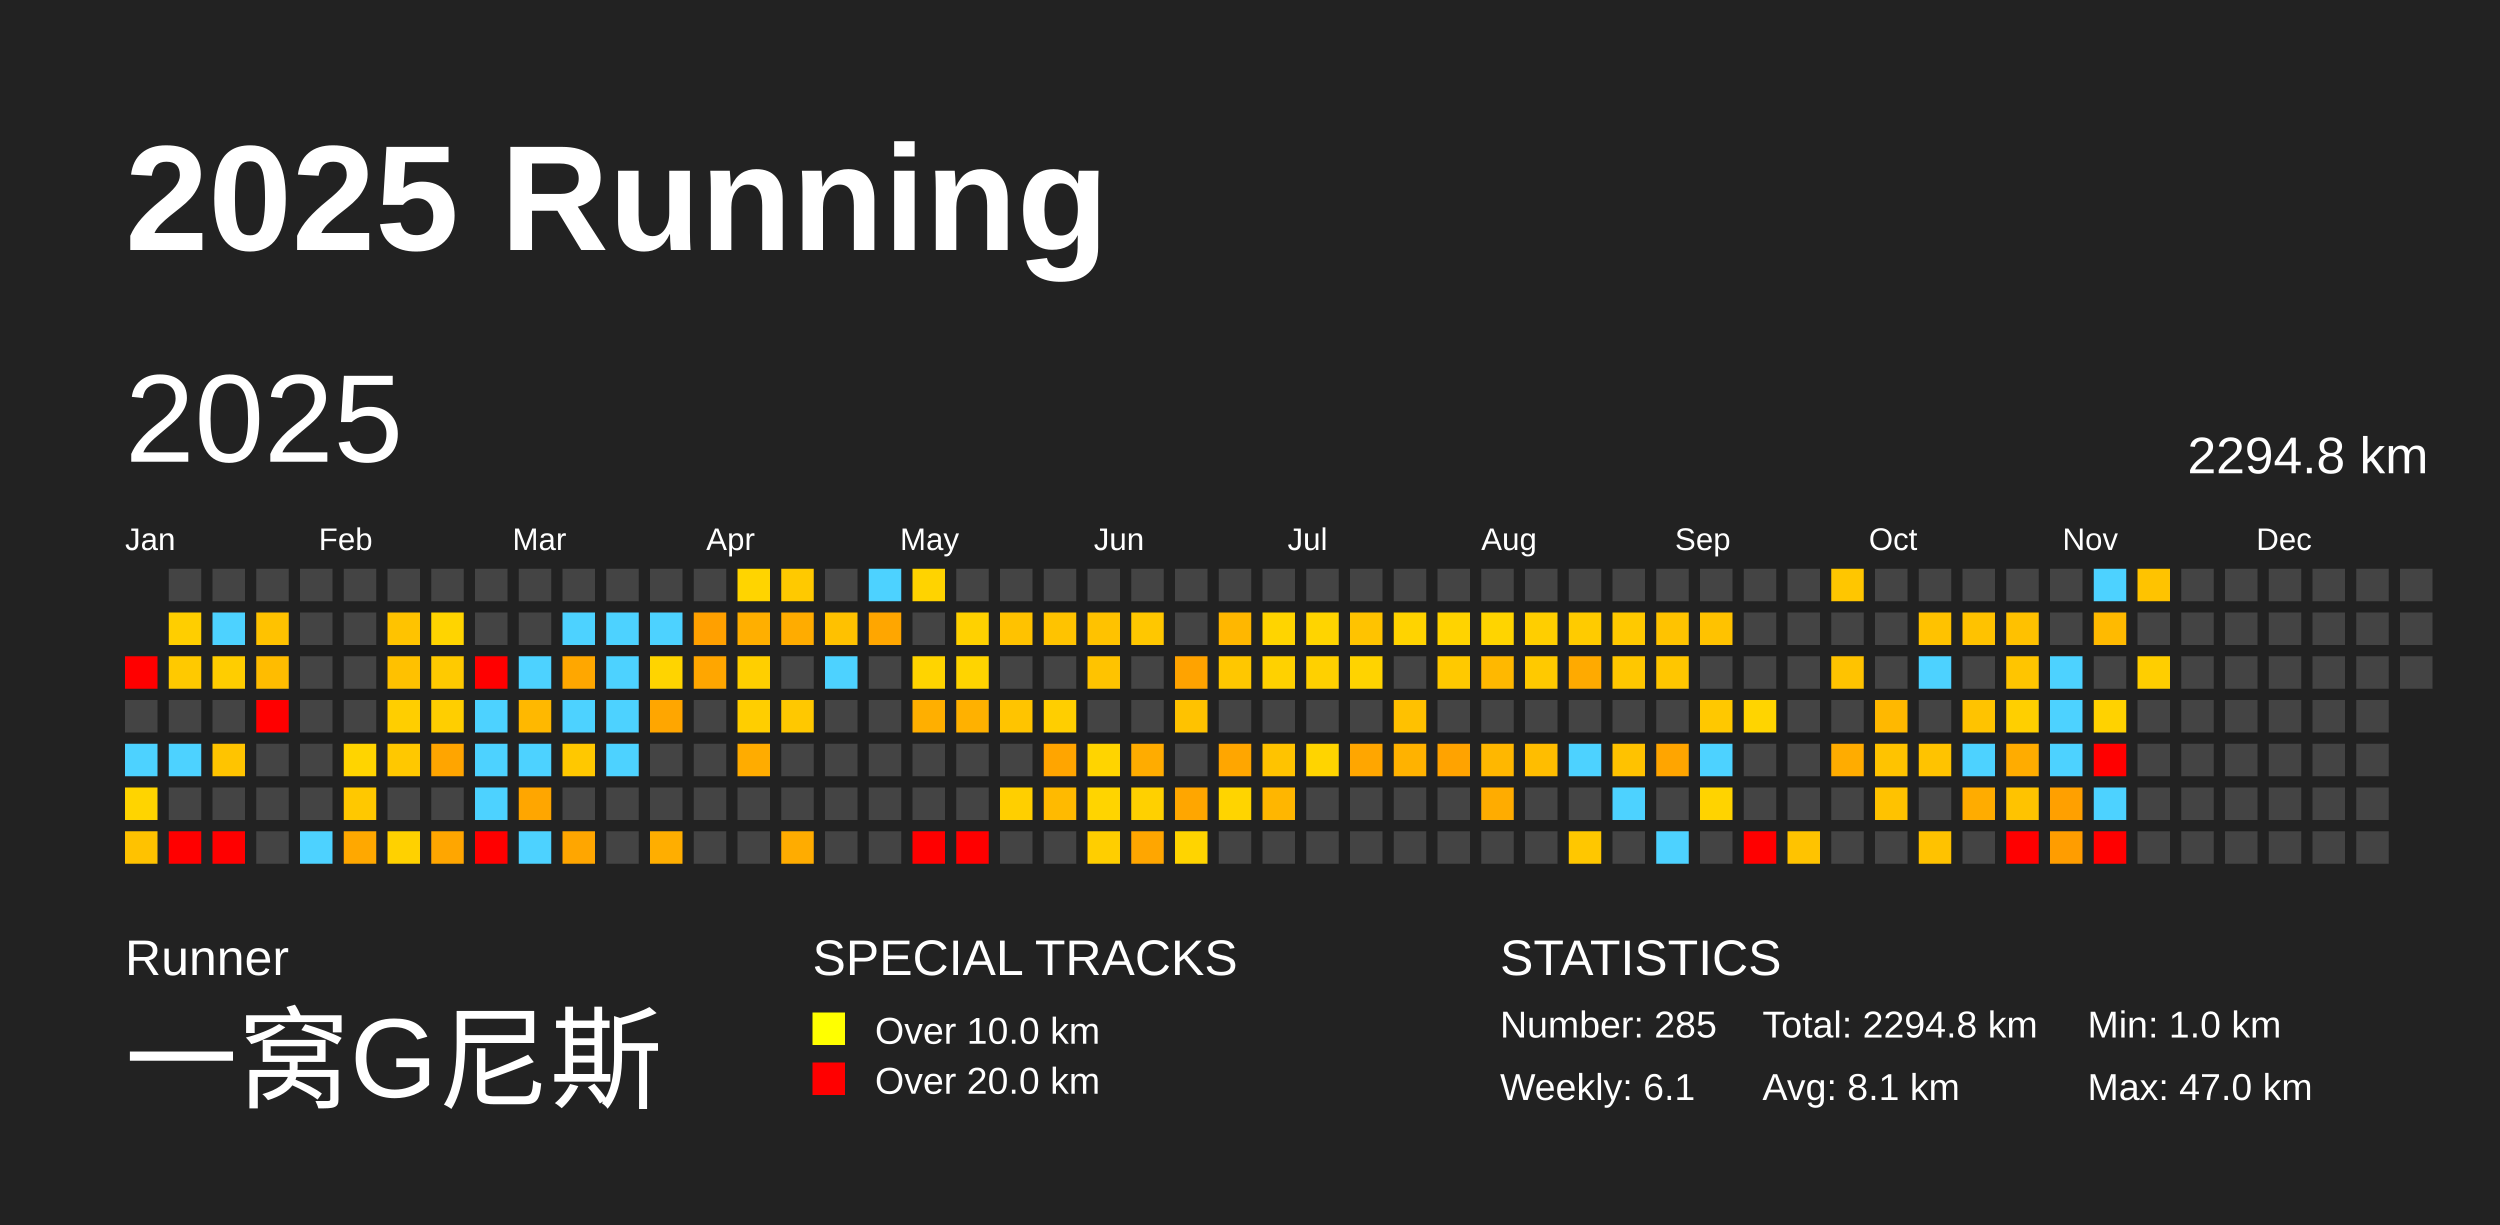
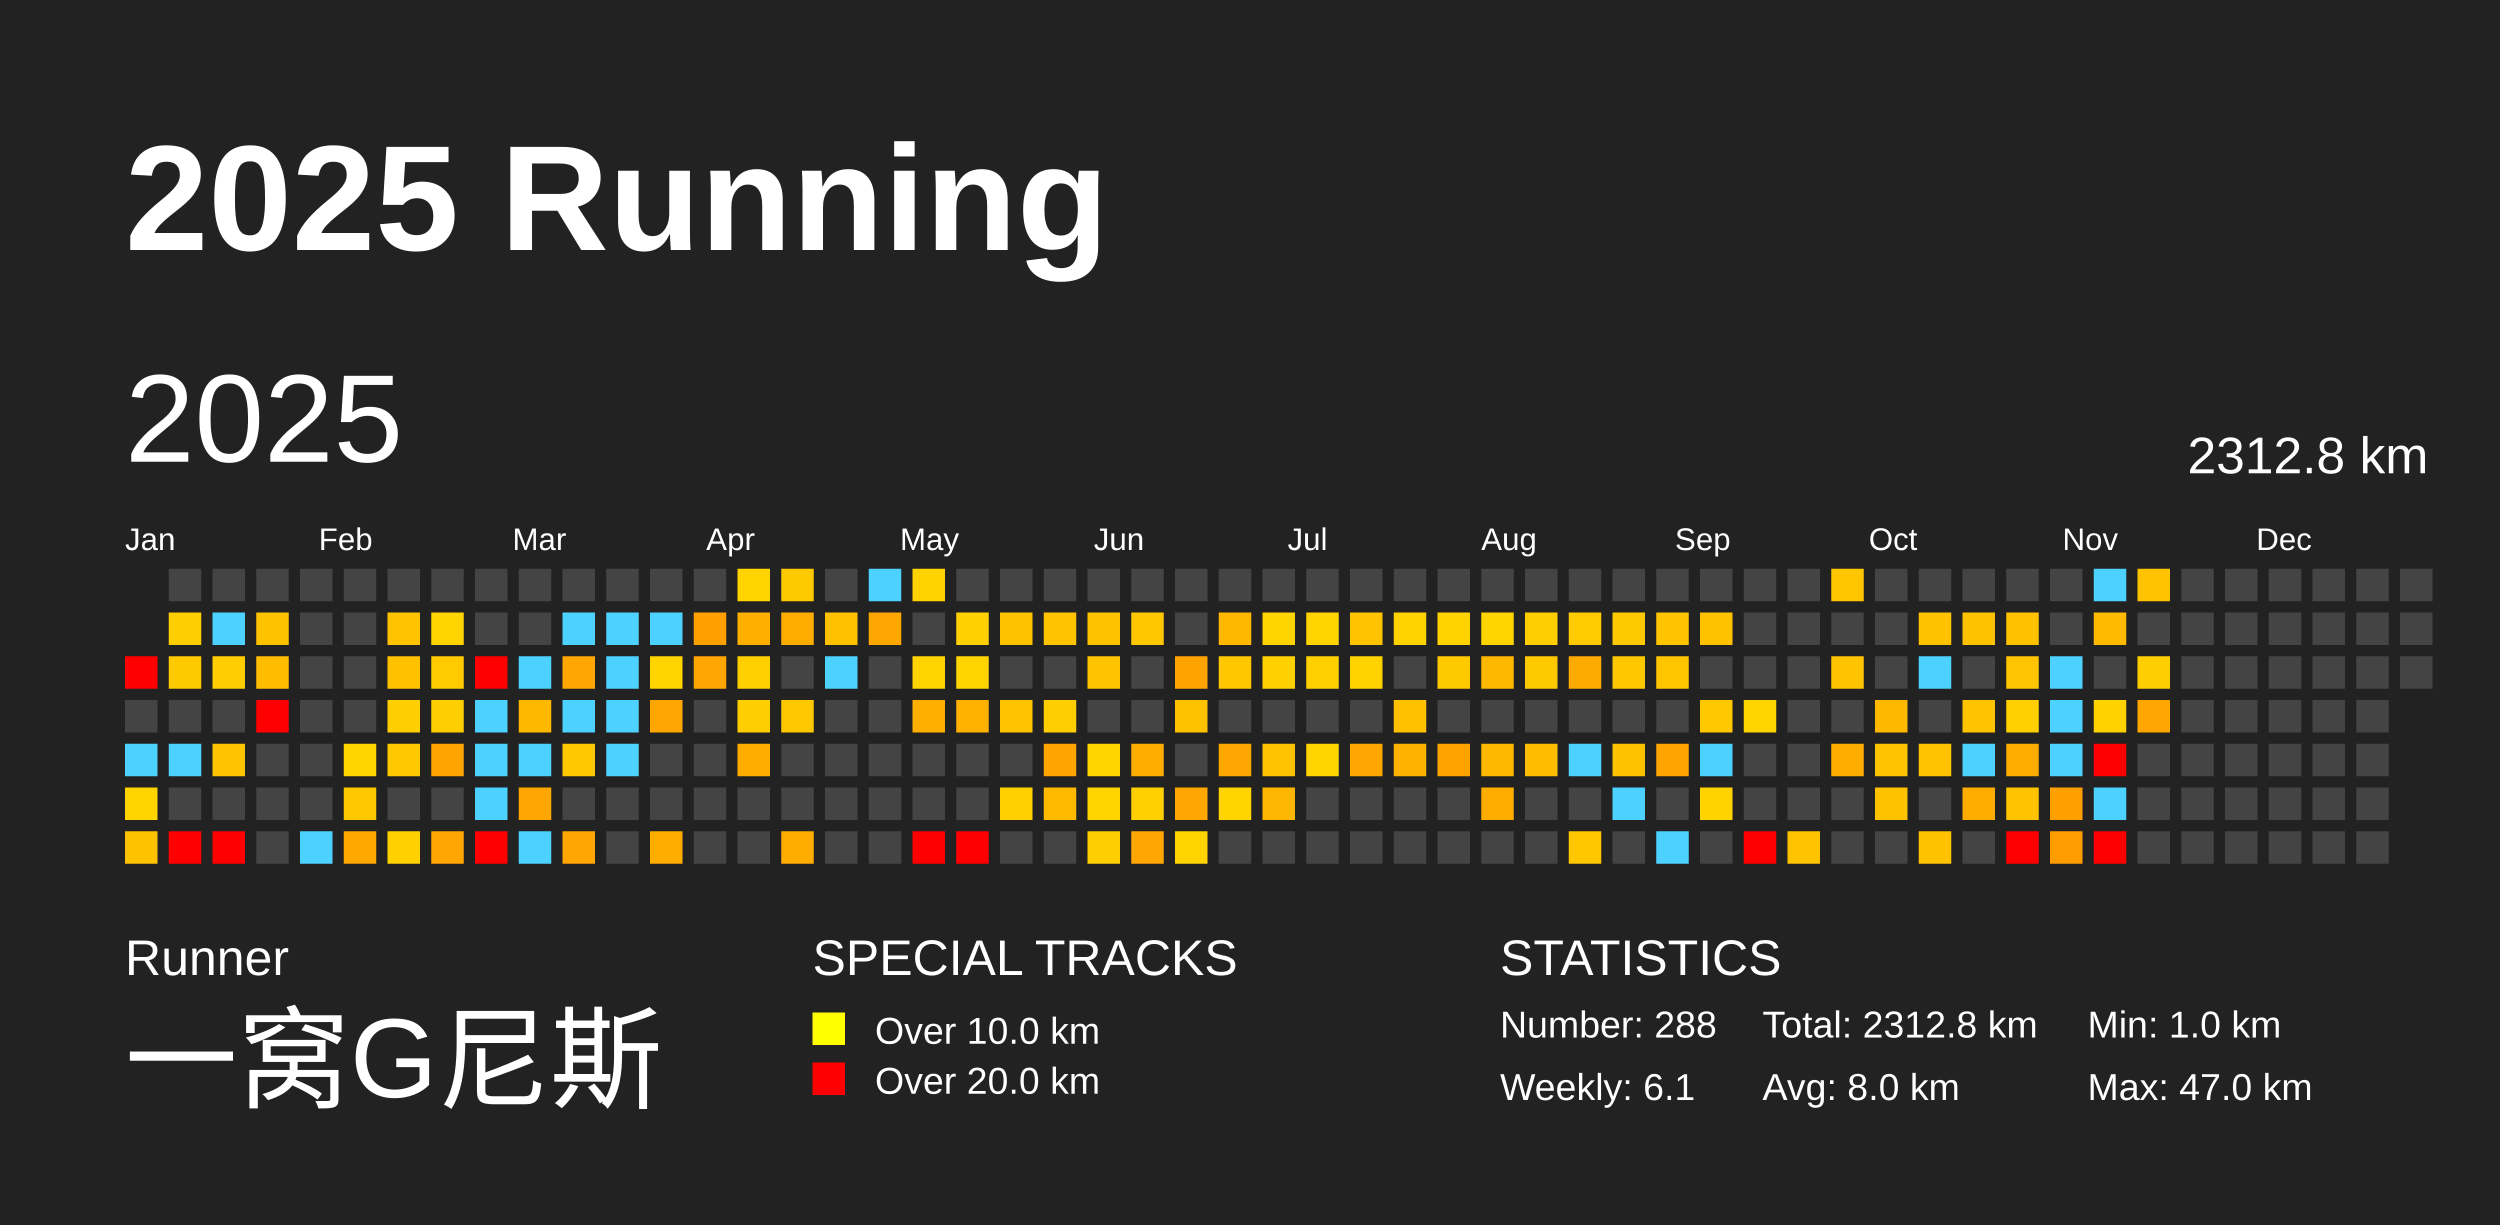
<svg xmlns="http://www.w3.org/2000/svg" baseProfile="full" height="98mm" version="1.1" viewBox="0,0,200,98" width="200mm">
  <defs />
  <rect fill="#222222" height="98" width="200" x="0" y="0" />
  <text fill="#FFFFFF" style="font-size:12px; font-family:Arial; font-weight:bold;" x="10" y="20">2025 Running</text>
  <text fill="#FFFFFF" style="font-size:4px; font-family:Arial" x="10" y="78">Runner</text>
  <text fill="#FFFFFF" style="font-size:9px; font-family:Arial" x="10" y="88">一窝G尼斯</text>
  <text fill="#FFFFFF" style="font-size:4px; font-family:Arial" x="65" y="78">SPECIAL TRACKS</text>
  <rect fill="yellow" height="2.6" width="2.6" x="65" y="81" />
  <text fill="#FFFFFF" style="font-size:3px; font-family:Arial" x="70" y="83.5">Over 10.0 km</text>
  <rect fill="red" height="2.6" width="2.6" x="65" y="85" />
  <text fill="#FFFFFF" style="font-size:3px; font-family:Arial" x="70" y="87.5">Over 20.0 km</text>
  <text fill="#FFFFFF" style="font-size:4px; font-family:Arial" x="120" y="78">STATISTICS</text>
-   <text fill="#FFFFFF" style="font-size:3px; font-family:Arial" x="120" y="83">Number: 285</text>
+   <text fill="#FFFFFF" style="font-size:3px; font-family:Arial" x="120" y="83">Number: 288</text>
  <text fill="#FFFFFF" style="font-size:3px; font-family:Arial" x="120" y="88">Weekly: 6.1</text>
-   <text fill="#FFFFFF" style="font-size:3px; font-family:Arial" x="141" y="83">Total: 2294.8 km</text>
-   <text fill="#FFFFFF" style="font-size:3px; font-family:Arial" x="141" y="88">Avg: 8.1 km</text>
+   <text fill="#FFFFFF" style="font-size:3px; font-family:Arial" x="141" y="83">Total: 2312.8 km</text>
+   <text fill="#FFFFFF" style="font-size:3px; font-family:Arial" x="141" y="88">Avg: 8.0 km</text>
  <text fill="#FFFFFF" style="font-size:3px; font-family:Arial" x="167" y="83">Min: 1.0 km</text>
  <text fill="#FFFFFF" style="font-size:3px; font-family:Arial" x="167" y="88">Max: 47.0 km</text>
  <text dominant-baseline="hanging" fill="#FFFFFF" style="font-size:10.0px; font-family:Arial;" x="10" y="30">2025</text>
-   <text dominant-baseline="hanging" fill="#FFFFFF" style="font-size:4.125px; font-family:Arial;" x="175" y="35">2294.8 km</text>
+   <text dominant-baseline="hanging" fill="#FFFFFF" style="font-size:4.125px; font-family:Arial;" x="175" y="35">2312.8 km</text>
  <text fill="#FFFFFF" style="font-size:2.5px; font-family:Arial" x="10.0" y="44">Jan</text>
  <text fill="#FFFFFF" style="font-size:2.5px; font-family:Arial" x="25.5" y="44">Feb</text>
  <text fill="#FFFFFF" style="font-size:2.5px; font-family:Arial" x="41.0" y="44">Mar</text>
  <text fill="#FFFFFF" style="font-size:2.5px; font-family:Arial" x="56.5" y="44">Apr</text>
  <text fill="#FFFFFF" style="font-size:2.5px; font-family:Arial" x="72.0" y="44">May</text>
  <text fill="#FFFFFF" style="font-size:2.5px; font-family:Arial" x="87.5" y="44">Jun</text>
  <text fill="#FFFFFF" style="font-size:2.5px; font-family:Arial" x="103.0" y="44">Jul</text>
  <text fill="#FFFFFF" style="font-size:2.5px; font-family:Arial" x="118.5" y="44">Aug</text>
  <text fill="#FFFFFF" style="font-size:2.5px; font-family:Arial" x="134.0" y="44">Sep</text>
  <text fill="#FFFFFF" style="font-size:2.5px; font-family:Arial" x="149.5" y="44">Oct</text>
  <text fill="#FFFFFF" style="font-size:2.5px; font-family:Arial" x="165.0" y="44">Nov</text>
  <text fill="#FFFFFF" style="font-size:2.5px; font-family:Arial" x="180.5" y="44">Dec</text>
  <rect fill="red" height="2.6" width="2.6" x="10.0" y="52.5" />
  <rect fill="#444444" height="2.6" width="2.6" x="10.0" y="56.0" />
  <rect fill="#4dd2ff" height="2.6" width="2.6" x="10.0" y="59.5" />
  <rect fill="#ffd400" height="2.6" width="2.6" x="10.0" y="63.0" />
  <rect fill="#ffc200" height="2.6" width="2.6" x="10.0" y="66.5" />
  <rect fill="#444444" height="2.6" width="2.6" x="13.5" y="45.5" />
  <rect fill="#ffce00" height="2.6" width="2.6" x="13.5" y="49.0" />
  <rect fill="#ffc900" height="2.6" width="2.6" x="13.5" y="52.5" />
  <rect fill="#444444" height="2.6" width="2.6" x="13.5" y="56.0" />
  <rect fill="#4dd2ff" height="2.6" width="2.6" x="13.5" y="59.5" />
  <rect fill="#444444" height="2.6" width="2.6" x="13.5" y="63.0" />
  <rect fill="red" height="2.6" width="2.6" x="13.5" y="66.5" />
  <rect fill="#444444" height="2.6" width="2.6" x="17.0" y="45.5" />
  <rect fill="#4dd2ff" height="2.6" width="2.6" x="17.0" y="49.0" />
  <rect fill="#ffcd00" height="2.6" width="2.6" x="17.0" y="52.5" />
  <rect fill="#444444" height="2.6" width="2.6" x="17.0" y="56.0" />
  <rect fill="#ffc400" height="2.6" width="2.6" x="17.0" y="59.5" />
  <rect fill="#444444" height="2.6" width="2.6" x="17.0" y="63.0" />
  <rect fill="red" height="2.6" width="2.6" x="17.0" y="66.5" />
  <rect fill="#444444" height="2.6" width="2.6" x="20.5" y="45.5" />
  <rect fill="#ffc200" height="2.6" width="2.6" x="20.5" y="49.0" />
  <rect fill="#ffbc00" height="2.6" width="2.6" x="20.5" y="52.5" />
  <rect fill="red" height="2.6" width="2.6" x="20.5" y="56.0" />
  <rect fill="#444444" height="2.6" width="2.6" x="20.5" y="59.5" />
  <rect fill="#444444" height="2.6" width="2.6" x="20.5" y="63.0" />
  <rect fill="#444444" height="2.6" width="2.6" x="20.5" y="66.5" />
  <rect fill="#444444" height="2.6" width="2.6" x="24.0" y="45.5" />
  <rect fill="#444444" height="2.6" width="2.6" x="24.0" y="49.0" />
  <rect fill="#444444" height="2.6" width="2.6" x="24.0" y="52.5" />
  <rect fill="#444444" height="2.6" width="2.6" x="24.0" y="56.0" />
  <rect fill="#444444" height="2.6" width="2.6" x="24.0" y="59.5" />
  <rect fill="#444444" height="2.6" width="2.6" x="24.0" y="63.0" />
  <rect fill="#4dd2ff" height="2.6" width="2.6" x="24.0" y="66.5" />
  <rect fill="#444444" height="2.6" width="2.6" x="27.5" y="45.5" />
  <rect fill="#444444" height="2.6" width="2.6" x="27.5" y="49.0" />
  <rect fill="#444444" height="2.6" width="2.6" x="27.5" y="52.5" />
  <rect fill="#444444" height="2.6" width="2.6" x="27.5" y="56.0" />
  <rect fill="#ffd400" height="2.6" width="2.6" x="27.5" y="59.5" />
  <rect fill="#ffc800" height="2.6" width="2.6" x="27.5" y="63.0" />
  <rect fill="#ffa800" height="2.6" width="2.6" x="27.5" y="66.5" />
  <rect fill="#444444" height="2.6" width="2.6" x="31.0" y="45.5" />
  <rect fill="#ffc300" height="2.6" width="2.6" x="31.0" y="49.0" />
  <rect fill="#ffc100" height="2.6" width="2.6" x="31.0" y="52.5" />
  <rect fill="#ffce00" height="2.6" width="2.6" x="31.0" y="56.0" />
  <rect fill="#ffc800" height="2.6" width="2.6" x="31.0" y="59.5" />
  <rect fill="#444444" height="2.6" width="2.6" x="31.0" y="63.0" />
  <rect fill="#ffd100" height="2.6" width="2.6" x="31.0" y="66.5" />
  <rect fill="#444444" height="2.6" width="2.6" x="34.5" y="45.5" />
  <rect fill="#ffd400" height="2.6" width="2.6" x="34.5" y="49.0" />
  <rect fill="#ffca00" height="2.6" width="2.6" x="34.5" y="52.5" />
  <rect fill="#ffce00" height="2.6" width="2.6" x="34.5" y="56.0" />
  <rect fill="#ffa500" height="2.6" width="2.6" x="34.5" y="59.5" />
  <rect fill="#444444" height="2.6" width="2.6" x="34.5" y="63.0" />
  <rect fill="#ffa600" height="2.6" width="2.6" x="34.5" y="66.5" />
  <rect fill="#444444" height="2.6" width="2.6" x="38.0" y="45.5" />
  <rect fill="#444444" height="2.6" width="2.6" x="38.0" y="49.0" />
  <rect fill="red" height="2.6" width="2.6" x="38.0" y="52.5" />
  <rect fill="#4dd2ff" height="2.6" width="2.6" x="38.0" y="56.0" />
  <rect fill="#4dd2ff" height="2.6" width="2.6" x="38.0" y="59.5" />
  <rect fill="#4dd2ff" height="2.6" width="2.6" x="38.0" y="63.0" />
  <rect fill="red" height="2.6" width="2.6" x="38.0" y="66.5" />
  <rect fill="#444444" height="2.6" width="2.6" x="41.5" y="45.5" />
  <rect fill="#444444" height="2.6" width="2.6" x="41.5" y="49.0" />
  <rect fill="#4dd2ff" height="2.6" width="2.6" x="41.5" y="52.5" />
  <rect fill="#ffb800" height="2.6" width="2.6" x="41.5" y="56.0" />
  <rect fill="#4dd2ff" height="2.6" width="2.6" x="41.5" y="59.5" />
  <rect fill="#ffa600" height="2.6" width="2.6" x="41.5" y="63.0" />
  <rect fill="#4dd2ff" height="2.6" width="2.6" x="41.5" y="66.5" />
  <rect fill="#444444" height="2.6" width="2.6" x="45.0" y="45.5" />
  <rect fill="#4dd2ff" height="2.6" width="2.6" x="45.0" y="49.0" />
  <rect fill="#ffa700" height="2.6" width="2.6" x="45.0" y="52.5" />
  <rect fill="#4dd2ff" height="2.6" width="2.6" x="45.0" y="56.0" />
  <rect fill="#ffc800" height="2.6" width="2.6" x="45.0" y="59.5" />
  <rect fill="#444444" height="2.6" width="2.6" x="45.0" y="63.0" />
  <rect fill="#ffa600" height="2.6" width="2.6" x="45.0" y="66.5" />
  <rect fill="#444444" height="2.6" width="2.6" x="48.5" y="45.5" />
  <rect fill="#4dd2ff" height="2.6" width="2.6" x="48.5" y="49.0" />
  <rect fill="#4dd2ff" height="2.6" width="2.6" x="48.5" y="52.5" />
  <rect fill="#4dd2ff" height="2.6" width="2.6" x="48.5" y="56.0" />
  <rect fill="#4dd2ff" height="2.6" width="2.6" x="48.5" y="59.5" />
  <rect fill="#444444" height="2.6" width="2.6" x="48.5" y="63.0" />
  <rect fill="#444444" height="2.6" width="2.6" x="48.5" y="66.5" />
  <rect fill="#444444" height="2.6" width="2.6" x="52.0" y="45.5" />
  <rect fill="#4dd2ff" height="2.6" width="2.6" x="52.0" y="49.0" />
  <rect fill="#ffd400" height="2.6" width="2.6" x="52.0" y="52.5" />
  <rect fill="#ffa600" height="2.6" width="2.6" x="52.0" y="56.0" />
  <rect fill="#444444" height="2.6" width="2.6" x="52.0" y="59.5" />
  <rect fill="#444444" height="2.6" width="2.6" x="52.0" y="63.0" />
  <rect fill="#ffae00" height="2.6" width="2.6" x="52.0" y="66.5" />
  <rect fill="#444444" height="2.6" width="2.6" x="55.5" y="45.5" />
  <rect fill="#ffa000" height="2.6" width="2.6" x="55.5" y="49.0" />
  <rect fill="#ffa600" height="2.6" width="2.6" x="55.5" y="52.5" />
  <rect fill="#444444" height="2.6" width="2.6" x="55.5" y="56.0" />
  <rect fill="#444444" height="2.6" width="2.6" x="55.5" y="59.5" />
  <rect fill="#444444" height="2.6" width="2.6" x="55.5" y="63.0" />
  <rect fill="#444444" height="2.6" width="2.6" x="55.5" y="66.5" />
  <rect fill="#ffd400" height="2.6" width="2.6" x="59.0" y="45.5" />
  <rect fill="#ffaf00" height="2.6" width="2.6" x="59.0" y="49.0" />
  <rect fill="#ffcf00" height="2.6" width="2.6" x="59.0" y="52.5" />
  <rect fill="#ffce00" height="2.6" width="2.6" x="59.0" y="56.0" />
  <rect fill="#ffac00" height="2.6" width="2.6" x="59.0" y="59.5" />
  <rect fill="#444444" height="2.6" width="2.6" x="59.0" y="63.0" />
  <rect fill="#444444" height="2.6" width="2.6" x="59.0" y="66.5" />
  <rect fill="#ffc900" height="2.6" width="2.6" x="62.5" y="45.5" />
  <rect fill="#ffac00" height="2.6" width="2.6" x="62.5" y="49.0" />
  <rect fill="#444444" height="2.6" width="2.6" x="62.5" y="52.5" />
  <rect fill="#ffc800" height="2.6" width="2.6" x="62.5" y="56.0" />
  <rect fill="#444444" height="2.6" width="2.6" x="62.5" y="59.5" />
  <rect fill="#444444" height="2.6" width="2.6" x="62.5" y="63.0" />
  <rect fill="#ffac00" height="2.6" width="2.6" x="62.5" y="66.5" />
  <rect fill="#444444" height="2.6" width="2.6" x="66.0" y="45.5" />
  <rect fill="#ffc100" height="2.6" width="2.6" x="66.0" y="49.0" />
  <rect fill="#4dd2ff" height="2.6" width="2.6" x="66.0" y="52.5" />
  <rect fill="#444444" height="2.6" width="2.6" x="66.0" y="56.0" />
  <rect fill="#444444" height="2.6" width="2.6" x="66.0" y="59.5" />
  <rect fill="#444444" height="2.6" width="2.6" x="66.0" y="63.0" />
  <rect fill="#444444" height="2.6" width="2.6" x="66.0" y="66.5" />
  <rect fill="#4dd2ff" height="2.6" width="2.6" x="69.5" y="45.5" />
  <rect fill="#ffa600" height="2.6" width="2.6" x="69.5" y="49.0" />
  <rect fill="#444444" height="2.6" width="2.6" x="69.5" y="52.5" />
  <rect fill="#444444" height="2.6" width="2.6" x="69.5" y="56.0" />
  <rect fill="#444444" height="2.6" width="2.6" x="69.5" y="59.5" />
  <rect fill="#444444" height="2.6" width="2.6" x="69.5" y="63.0" />
  <rect fill="#444444" height="2.6" width="2.6" x="69.5" y="66.5" />
  <rect fill="#ffd300" height="2.6" width="2.6" x="73.0" y="45.5" />
  <rect fill="#444444" height="2.6" width="2.6" x="73.0" y="49.0" />
  <rect fill="#ffd400" height="2.6" width="2.6" x="73.0" y="52.5" />
  <rect fill="#ffaf00" height="2.6" width="2.6" x="73.0" y="56.0" />
  <rect fill="#444444" height="2.6" width="2.6" x="73.0" y="59.5" />
  <rect fill="#444444" height="2.6" width="2.6" x="73.0" y="63.0" />
  <rect fill="red" height="2.6" width="2.6" x="73.0" y="66.5" />
  <rect fill="#444444" height="2.6" width="2.6" x="76.5" y="45.5" />
  <rect fill="#ffd100" height="2.6" width="2.6" x="76.5" y="49.0" />
  <rect fill="#ffd400" height="2.6" width="2.6" x="76.5" y="52.5" />
  <rect fill="#ffb100" height="2.6" width="2.6" x="76.5" y="56.0" />
  <rect fill="#444444" height="2.6" width="2.6" x="76.5" y="59.5" />
  <rect fill="#444444" height="2.6" width="2.6" x="76.5" y="63.0" />
  <rect fill="red" height="2.6" width="2.6" x="76.5" y="66.5" />
  <rect fill="#444444" height="2.6" width="2.6" x="80.0" y="45.5" />
  <rect fill="#ffc200" height="2.6" width="2.6" x="80.0" y="49.0" />
  <rect fill="#444444" height="2.6" width="2.6" x="80.0" y="52.5" />
  <rect fill="#ffc400" height="2.6" width="2.6" x="80.0" y="56.0" />
  <rect fill="#444444" height="2.6" width="2.6" x="80.0" y="59.5" />
  <rect fill="#ffcf00" height="2.6" width="2.6" x="80.0" y="63.0" />
  <rect fill="#444444" height="2.6" width="2.6" x="80.0" y="66.5" />
  <rect fill="#444444" height="2.6" width="2.6" x="83.5" y="45.5" />
  <rect fill="#ffc300" height="2.6" width="2.6" x="83.5" y="49.0" />
  <rect fill="#444444" height="2.6" width="2.6" x="83.5" y="52.5" />
  <rect fill="#ffce00" height="2.6" width="2.6" x="83.5" y="56.0" />
  <rect fill="#ffa500" height="2.6" width="2.6" x="83.5" y="59.5" />
  <rect fill="#ffba00" height="2.6" width="2.6" x="83.5" y="63.0" />
  <rect fill="#444444" height="2.6" width="2.6" x="83.5" y="66.5" />
  <rect fill="#444444" height="2.6" width="2.6" x="87.0" y="45.5" />
  <rect fill="#ffc200" height="2.6" width="2.6" x="87.0" y="49.0" />
  <rect fill="#ffc300" height="2.6" width="2.6" x="87.0" y="52.5" />
  <rect fill="#444444" height="2.6" width="2.6" x="87.0" y="56.0" />
  <rect fill="#ffd400" height="2.6" width="2.6" x="87.0" y="59.5" />
  <rect fill="#ffd400" height="2.6" width="2.6" x="87.0" y="63.0" />
  <rect fill="#ffce00" height="2.6" width="2.6" x="87.0" y="66.5" />
  <rect fill="#444444" height="2.6" width="2.6" x="90.5" y="45.5" />
  <rect fill="#ffc700" height="2.6" width="2.6" x="90.5" y="49.0" />
  <rect fill="#444444" height="2.6" width="2.6" x="90.5" y="52.5" />
  <rect fill="#444444" height="2.6" width="2.6" x="90.5" y="56.0" />
  <rect fill="#ffac00" height="2.6" width="2.6" x="90.5" y="59.5" />
  <rect fill="#ffd000" height="2.6" width="2.6" x="90.5" y="63.0" />
  <rect fill="#ffa600" height="2.6" width="2.6" x="90.5" y="66.5" />
  <rect fill="#444444" height="2.6" width="2.6" x="94.0" y="45.5" />
  <rect fill="#444444" height="2.6" width="2.6" x="94.0" y="49.0" />
  <rect fill="#ffa300" height="2.6" width="2.6" x="94.0" y="52.5" />
  <rect fill="#ffc200" height="2.6" width="2.6" x="94.0" y="56.0" />
  <rect fill="#444444" height="2.6" width="2.6" x="94.0" y="59.5" />
  <rect fill="#ffa600" height="2.6" width="2.6" x="94.0" y="63.0" />
  <rect fill="#ffd400" height="2.6" width="2.6" x="94.0" y="66.5" />
  <rect fill="#444444" height="2.6" width="2.6" x="97.5" y="45.5" />
  <rect fill="#ffb700" height="2.6" width="2.6" x="97.5" y="49.0" />
  <rect fill="#ffc700" height="2.6" width="2.6" x="97.5" y="52.5" />
  <rect fill="#444444" height="2.6" width="2.6" x="97.5" y="56.0" />
  <rect fill="#ffa600" height="2.6" width="2.6" x="97.5" y="59.5" />
  <rect fill="#ffd400" height="2.6" width="2.6" x="97.5" y="63.0" />
  <rect fill="#444444" height="2.6" width="2.6" x="97.5" y="66.5" />
  <rect fill="#444444" height="2.6" width="2.6" x="101.0" y="45.5" />
  <rect fill="#ffd400" height="2.6" width="2.6" x="101.0" y="49.0" />
  <rect fill="#ffd100" height="2.6" width="2.6" x="101.0" y="52.5" />
  <rect fill="#444444" height="2.6" width="2.6" x="101.0" y="56.0" />
  <rect fill="#ffc300" height="2.6" width="2.6" x="101.0" y="59.5" />
  <rect fill="#ffb600" height="2.6" width="2.6" x="101.0" y="63.0" />
  <rect fill="#444444" height="2.6" width="2.6" x="101.0" y="66.5" />
  <rect fill="#444444" height="2.6" width="2.6" x="104.5" y="45.5" />
  <rect fill="#ffd400" height="2.6" width="2.6" x="104.5" y="49.0" />
  <rect fill="#ffd000" height="2.6" width="2.6" x="104.5" y="52.5" />
  <rect fill="#444444" height="2.6" width="2.6" x="104.5" y="56.0" />
  <rect fill="#ffd400" height="2.6" width="2.6" x="104.5" y="59.5" />
  <rect fill="#444444" height="2.6" width="2.6" x="104.5" y="63.0" />
  <rect fill="#444444" height="2.6" width="2.6" x="104.5" y="66.5" />
  <rect fill="#444444" height="2.6" width="2.6" x="108.0" y="45.5" />
  <rect fill="#ffc300" height="2.6" width="2.6" x="108.0" y="49.0" />
  <rect fill="#ffd300" height="2.6" width="2.6" x="108.0" y="52.5" />
  <rect fill="#444444" height="2.6" width="2.6" x="108.0" y="56.0" />
  <rect fill="#ffa600" height="2.6" width="2.6" x="108.0" y="59.5" />
  <rect fill="#444444" height="2.6" width="2.6" x="108.0" y="63.0" />
  <rect fill="#444444" height="2.6" width="2.6" x="108.0" y="66.5" />
  <rect fill="#444444" height="2.6" width="2.6" x="111.5" y="45.5" />
  <rect fill="#ffd300" height="2.6" width="2.6" x="111.5" y="49.0" />
  <rect fill="#444444" height="2.6" width="2.6" x="111.5" y="52.5" />
  <rect fill="#ffc100" height="2.6" width="2.6" x="111.5" y="56.0" />
  <rect fill="#ffb200" height="2.6" width="2.6" x="111.5" y="59.5" />
  <rect fill="#444444" height="2.6" width="2.6" x="111.5" y="63.0" />
  <rect fill="#444444" height="2.6" width="2.6" x="111.5" y="66.5" />
  <rect fill="#444444" height="2.6" width="2.6" x="115.0" y="45.5" />
  <rect fill="#ffd300" height="2.6" width="2.6" x="115.0" y="49.0" />
  <rect fill="#ffc900" height="2.6" width="2.6" x="115.0" y="52.5" />
  <rect fill="#444444" height="2.6" width="2.6" x="115.0" y="56.0" />
  <rect fill="#ffa300" height="2.6" width="2.6" x="115.0" y="59.5" />
  <rect fill="#444444" height="2.6" width="2.6" x="115.0" y="63.0" />
  <rect fill="#444444" height="2.6" width="2.6" x="115.0" y="66.5" />
  <rect fill="#444444" height="2.6" width="2.6" x="118.5" y="45.5" />
  <rect fill="#ffd400" height="2.6" width="2.6" x="118.5" y="49.0" />
  <rect fill="#ffb800" height="2.6" width="2.6" x="118.5" y="52.5" />
  <rect fill="#444444" height="2.6" width="2.6" x="118.5" y="56.0" />
  <rect fill="#ffb700" height="2.6" width="2.6" x="118.5" y="59.5" />
  <rect fill="#ffac00" height="2.6" width="2.6" x="118.5" y="63.0" />
  <rect fill="#444444" height="2.6" width="2.6" x="118.5" y="66.5" />
  <rect fill="#444444" height="2.6" width="2.6" x="122.0" y="45.5" />
  <rect fill="#ffce00" height="2.6" width="2.6" x="122.0" y="49.0" />
  <rect fill="#ffc900" height="2.6" width="2.6" x="122.0" y="52.5" />
  <rect fill="#444444" height="2.6" width="2.6" x="122.0" y="56.0" />
  <rect fill="#ffbd00" height="2.6" width="2.6" x="122.0" y="59.5" />
  <rect fill="#444444" height="2.6" width="2.6" x="122.0" y="63.0" />
  <rect fill="#444444" height="2.6" width="2.6" x="122.0" y="66.5" />
  <rect fill="#444444" height="2.6" width="2.6" x="125.5" y="45.5" />
  <rect fill="#ffcb00" height="2.6" width="2.6" x="125.5" y="49.0" />
  <rect fill="#ffaa00" height="2.6" width="2.6" x="125.5" y="52.5" />
  <rect fill="#444444" height="2.6" width="2.6" x="125.5" y="56.0" />
  <rect fill="#4dd2ff" height="2.6" width="2.6" x="125.5" y="59.5" />
  <rect fill="#444444" height="2.6" width="2.6" x="125.5" y="63.0" />
  <rect fill="#ffc700" height="2.6" width="2.6" x="125.5" y="66.5" />
  <rect fill="#444444" height="2.6" width="2.6" x="129.0" y="45.5" />
  <rect fill="#ffc900" height="2.6" width="2.6" x="129.0" y="49.0" />
  <rect fill="#ffc700" height="2.6" width="2.6" x="129.0" y="52.5" />
  <rect fill="#444444" height="2.6" width="2.6" x="129.0" y="56.0" />
  <rect fill="#ffc200" height="2.6" width="2.6" x="129.0" y="59.5" />
  <rect fill="#4dd2ff" height="2.6" width="2.6" x="129.0" y="63.0" />
  <rect fill="#444444" height="2.6" width="2.6" x="129.0" y="66.5" />
  <rect fill="#444444" height="2.6" width="2.6" x="132.5" y="45.5" />
  <rect fill="#ffc300" height="2.6" width="2.6" x="132.5" y="49.0" />
  <rect fill="#ffc600" height="2.6" width="2.6" x="132.5" y="52.5" />
  <rect fill="#444444" height="2.6" width="2.6" x="132.5" y="56.0" />
  <rect fill="#ffa500" height="2.6" width="2.6" x="132.5" y="59.5" />
  <rect fill="#444444" height="2.6" width="2.6" x="132.5" y="63.0" />
  <rect fill="#4dd2ff" height="2.6" width="2.6" x="132.5" y="66.5" />
  <rect fill="#444444" height="2.6" width="2.6" x="136.0" y="45.5" />
  <rect fill="#ffc200" height="2.6" width="2.6" x="136.0" y="49.0" />
  <rect fill="#444444" height="2.6" width="2.6" x="136.0" y="52.5" />
  <rect fill="#ffc800" height="2.6" width="2.6" x="136.0" y="56.0" />
  <rect fill="#4dd2ff" height="2.6" width="2.6" x="136.0" y="59.5" />
  <rect fill="#ffd300" height="2.6" width="2.6" x="136.0" y="63.0" />
  <rect fill="#444444" height="2.6" width="2.6" x="136.0" y="66.5" />
  <rect fill="#444444" height="2.6" width="2.6" x="139.5" y="45.5" />
  <rect fill="#444444" height="2.6" width="2.6" x="139.5" y="49.0" />
  <rect fill="#444444" height="2.6" width="2.6" x="139.5" y="52.5" />
  <rect fill="#ffd400" height="2.6" width="2.6" x="139.5" y="56.0" />
  <rect fill="#444444" height="2.6" width="2.6" x="139.5" y="59.5" />
  <rect fill="#444444" height="2.6" width="2.6" x="139.5" y="63.0" />
  <rect fill="red" height="2.6" width="2.6" x="139.5" y="66.5" />
  <rect fill="#444444" height="2.6" width="2.6" x="143.0" y="45.5" />
  <rect fill="#444444" height="2.6" width="2.6" x="143.0" y="49.0" />
  <rect fill="#444444" height="2.6" width="2.6" x="143.0" y="52.5" />
  <rect fill="#444444" height="2.6" width="2.6" x="143.0" y="56.0" />
  <rect fill="#444444" height="2.6" width="2.6" x="143.0" y="59.5" />
  <rect fill="#444444" height="2.6" width="2.6" x="143.0" y="63.0" />
  <rect fill="#ffc300" height="2.6" width="2.6" x="143.0" y="66.5" />
  <rect fill="#ffc600" height="2.6" width="2.6" x="146.5" y="45.5" />
  <rect fill="#444444" height="2.6" width="2.6" x="146.5" y="49.0" />
  <rect fill="#ffc300" height="2.6" width="2.6" x="146.5" y="52.5" />
  <rect fill="#444444" height="2.6" width="2.6" x="146.5" y="56.0" />
  <rect fill="#ffac00" height="2.6" width="2.6" x="146.5" y="59.5" />
  <rect fill="#444444" height="2.6" width="2.6" x="146.5" y="63.0" />
  <rect fill="#444444" height="2.6" width="2.6" x="146.5" y="66.5" />
  <rect fill="#444444" height="2.6" width="2.6" x="150.0" y="45.5" />
  <rect fill="#444444" height="2.6" width="2.6" x="150.0" y="49.0" />
  <rect fill="#444444" height="2.6" width="2.6" x="150.0" y="52.5" />
  <rect fill="#ffb800" height="2.6" width="2.6" x="150.0" y="56.0" />
  <rect fill="#ffc300" height="2.6" width="2.6" x="150.0" y="59.5" />
  <rect fill="#ffc200" height="2.6" width="2.6" x="150.0" y="63.0" />
  <rect fill="#444444" height="2.6" width="2.6" x="150.0" y="66.5" />
  <rect fill="#444444" height="2.6" width="2.6" x="153.5" y="45.5" />
  <rect fill="#ffc200" height="2.6" width="2.6" x="153.5" y="49.0" />
  <rect fill="#4dd2ff" height="2.6" width="2.6" x="153.5" y="52.5" />
  <rect fill="#444444" height="2.6" width="2.6" x="153.5" y="56.0" />
  <rect fill="#ffc300" height="2.6" width="2.6" x="153.5" y="59.5" />
  <rect fill="#444444" height="2.6" width="2.6" x="153.5" y="63.0" />
  <rect fill="#ffc200" height="2.6" width="2.6" x="153.5" y="66.5" />
  <rect fill="#444444" height="2.6" width="2.6" x="157.0" y="45.5" />
  <rect fill="#ffc200" height="2.6" width="2.6" x="157.0" y="49.0" />
  <rect fill="#444444" height="2.6" width="2.6" x="157.0" y="52.5" />
  <rect fill="#ffc300" height="2.6" width="2.6" x="157.0" y="56.0" />
  <rect fill="#4dd2ff" height="2.6" width="2.6" x="157.0" y="59.5" />
  <rect fill="#ffac00" height="2.6" width="2.6" x="157.0" y="63.0" />
  <rect fill="#444444" height="2.6" width="2.6" x="157.0" y="66.5" />
  <rect fill="#444444" height="2.6" width="2.6" x="160.5" y="45.5" />
  <rect fill="#ffc100" height="2.6" width="2.6" x="160.5" y="49.0" />
  <rect fill="#ffc500" height="2.6" width="2.6" x="160.5" y="52.5" />
  <rect fill="#ffcf00" height="2.6" width="2.6" x="160.5" y="56.0" />
  <rect fill="#ffac00" height="2.6" width="2.6" x="160.5" y="59.5" />
  <rect fill="#ffc300" height="2.6" width="2.6" x="160.5" y="63.0" />
  <rect fill="red" height="2.6" width="2.6" x="160.5" y="66.5" />
  <rect fill="#444444" height="2.6" width="2.6" x="164.0" y="45.5" />
  <rect fill="#444444" height="2.6" width="2.6" x="164.0" y="49.0" />
  <rect fill="#4dd2ff" height="2.6" width="2.6" x="164.0" y="52.5" />
  <rect fill="#4dd2ff" height="2.6" width="2.6" x="164.0" y="56.0" />
  <rect fill="#4dd2ff" height="2.6" width="2.6" x="164.0" y="59.5" />
  <rect fill="#ffa000" height="2.6" width="2.6" x="164.0" y="63.0" />
  <rect fill="#ff9d00" height="2.6" width="2.6" x="164.0" y="66.5" />
  <rect fill="#4dd2ff" height="2.6" width="2.6" x="167.5" y="45.5" />
  <rect fill="#ffba00" height="2.6" width="2.6" x="167.5" y="49.0" />
  <rect fill="#444444" height="2.6" width="2.6" x="167.5" y="52.5" />
  <rect fill="#ffd200" height="2.6" width="2.6" x="167.5" y="56.0" />
  <rect fill="red" height="2.6" width="2.6" x="167.5" y="59.5" />
  <rect fill="#4dd2ff" height="2.6" width="2.6" x="167.5" y="63.0" />
  <rect fill="red" height="2.6" width="2.6" x="167.5" y="66.5" />
  <rect fill="#ffc300" height="2.6" width="2.6" x="171.0" y="45.5" />
  <rect fill="#444444" height="2.6" width="2.6" x="171.0" y="49.0" />
  <rect fill="#ffce00" height="2.6" width="2.6" x="171.0" y="52.5" />
-   <rect fill="#444444" height="2.6" width="2.6" x="171.0" y="56.0" />
+   <rect fill="#ffa600" height="2.6" width="2.6" x="171.0" y="56.0" />
  <rect fill="#444444" height="2.6" width="2.6" x="171.0" y="59.5" />
  <rect fill="#444444" height="2.6" width="2.6" x="171.0" y="63.0" />
  <rect fill="#444444" height="2.6" width="2.6" x="171.0" y="66.5" />
  <rect fill="#444444" height="2.6" width="2.6" x="174.5" y="45.5" />
  <rect fill="#444444" height="2.6" width="2.6" x="174.5" y="49.0" />
  <rect fill="#444444" height="2.6" width="2.6" x="174.5" y="52.5" />
  <rect fill="#444444" height="2.6" width="2.6" x="174.5" y="56.0" />
  <rect fill="#444444" height="2.6" width="2.6" x="174.5" y="59.5" />
  <rect fill="#444444" height="2.6" width="2.6" x="174.5" y="63.0" />
  <rect fill="#444444" height="2.6" width="2.6" x="174.5" y="66.5" />
  <rect fill="#444444" height="2.6" width="2.6" x="178.0" y="45.5" />
  <rect fill="#444444" height="2.6" width="2.6" x="178.0" y="49.0" />
  <rect fill="#444444" height="2.6" width="2.6" x="178.0" y="52.5" />
  <rect fill="#444444" height="2.6" width="2.6" x="178.0" y="56.0" />
  <rect fill="#444444" height="2.6" width="2.6" x="178.0" y="59.5" />
  <rect fill="#444444" height="2.6" width="2.6" x="178.0" y="63.0" />
  <rect fill="#444444" height="2.6" width="2.6" x="178.0" y="66.5" />
  <rect fill="#444444" height="2.6" width="2.6" x="181.5" y="45.5" />
  <rect fill="#444444" height="2.6" width="2.6" x="181.5" y="49.0" />
  <rect fill="#444444" height="2.6" width="2.6" x="181.5" y="52.5" />
  <rect fill="#444444" height="2.6" width="2.6" x="181.5" y="56.0" />
  <rect fill="#444444" height="2.6" width="2.6" x="181.5" y="59.5" />
  <rect fill="#444444" height="2.6" width="2.6" x="181.5" y="63.0" />
  <rect fill="#444444" height="2.6" width="2.6" x="181.5" y="66.5" />
  <rect fill="#444444" height="2.6" width="2.6" x="185.0" y="45.5" />
  <rect fill="#444444" height="2.6" width="2.6" x="185.0" y="49.0" />
  <rect fill="#444444" height="2.6" width="2.6" x="185.0" y="52.5" />
  <rect fill="#444444" height="2.6" width="2.6" x="185.0" y="56.0" />
  <rect fill="#444444" height="2.6" width="2.6" x="185.0" y="59.5" />
  <rect fill="#444444" height="2.6" width="2.6" x="185.0" y="63.0" />
  <rect fill="#444444" height="2.6" width="2.6" x="185.0" y="66.5" />
  <rect fill="#444444" height="2.6" width="2.6" x="188.5" y="45.5" />
  <rect fill="#444444" height="2.6" width="2.6" x="188.5" y="49.0" />
  <rect fill="#444444" height="2.6" width="2.6" x="188.5" y="52.5" />
  <rect fill="#444444" height="2.6" width="2.6" x="188.5" y="56.0" />
  <rect fill="#444444" height="2.6" width="2.6" x="188.5" y="59.5" />
  <rect fill="#444444" height="2.6" width="2.6" x="188.5" y="63.0" />
  <rect fill="#444444" height="2.6" width="2.6" x="188.5" y="66.5" />
  <rect fill="#444444" height="2.6" width="2.6" x="192.0" y="45.5" />
  <rect fill="#444444" height="2.6" width="2.6" x="192.0" y="49.0" />
  <rect fill="#444444" height="2.6" width="2.6" x="192.0" y="52.5" />
</svg>
